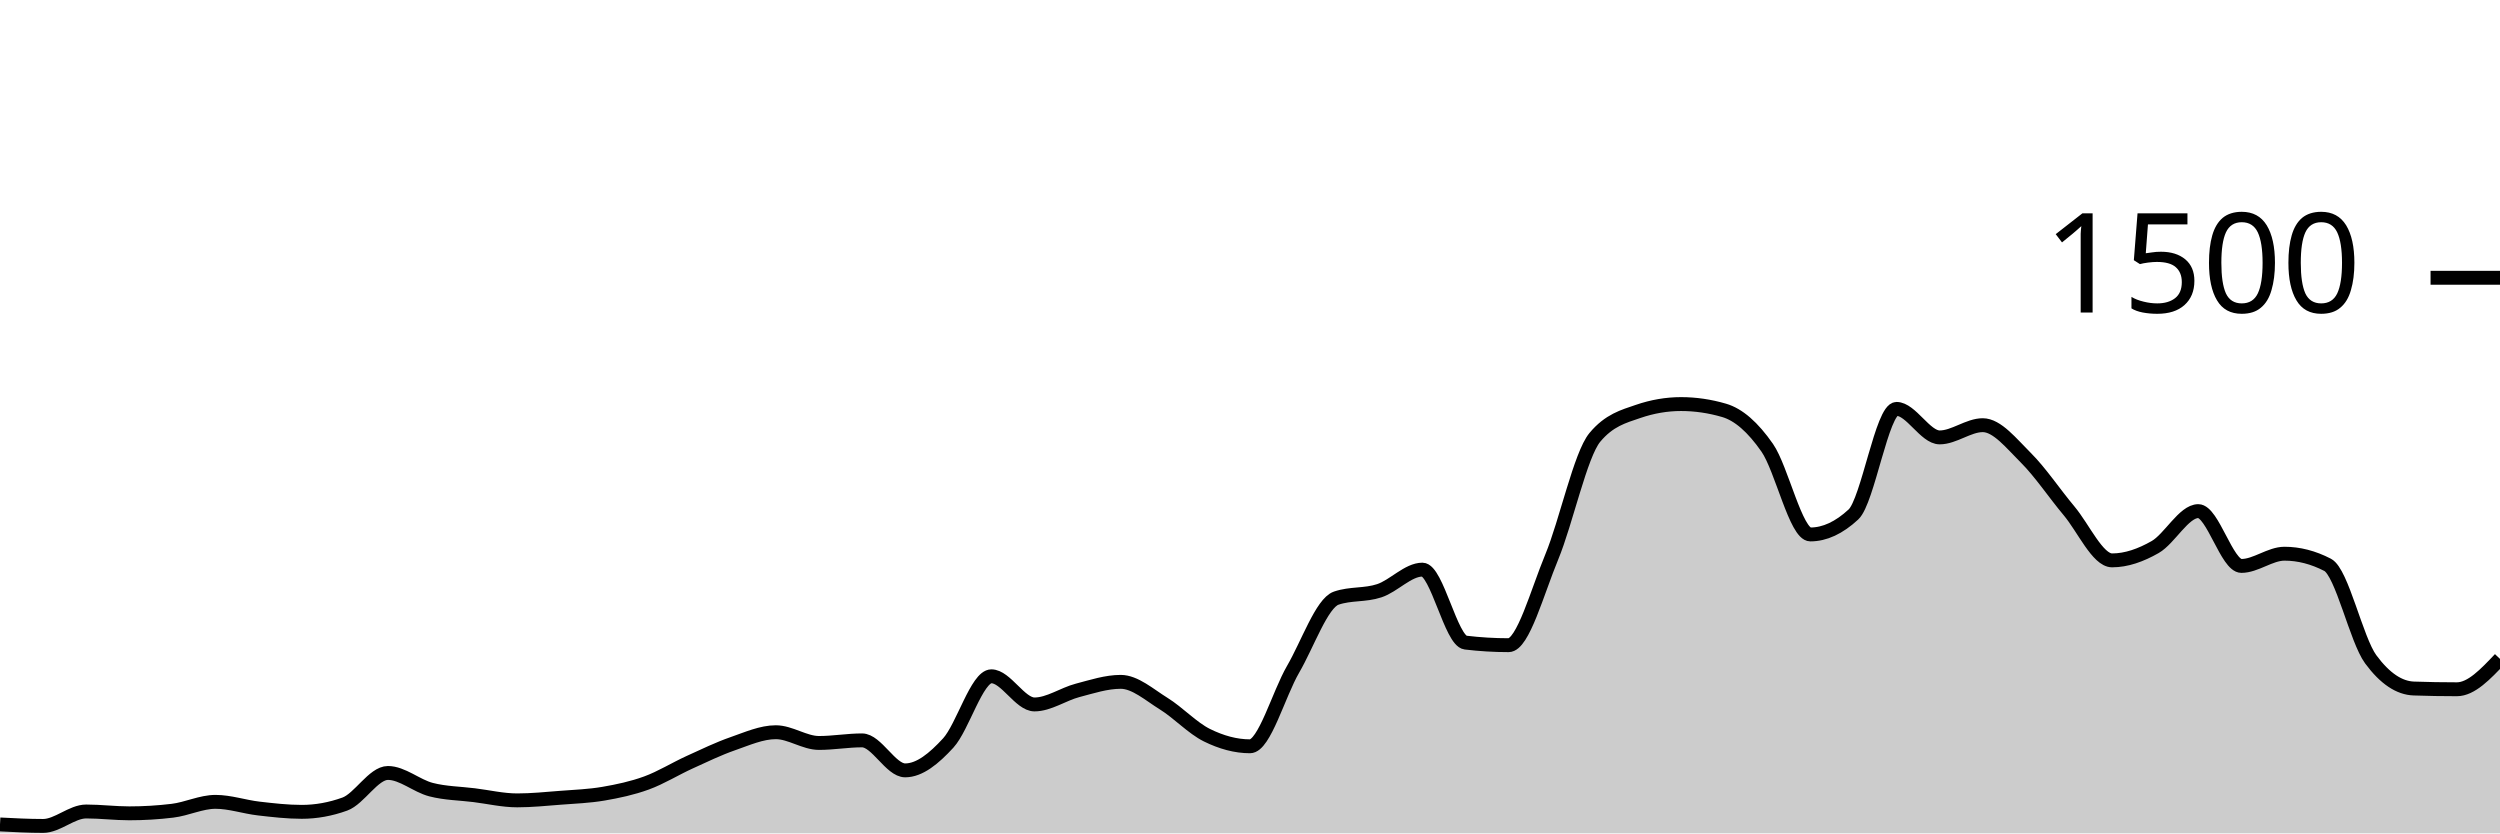
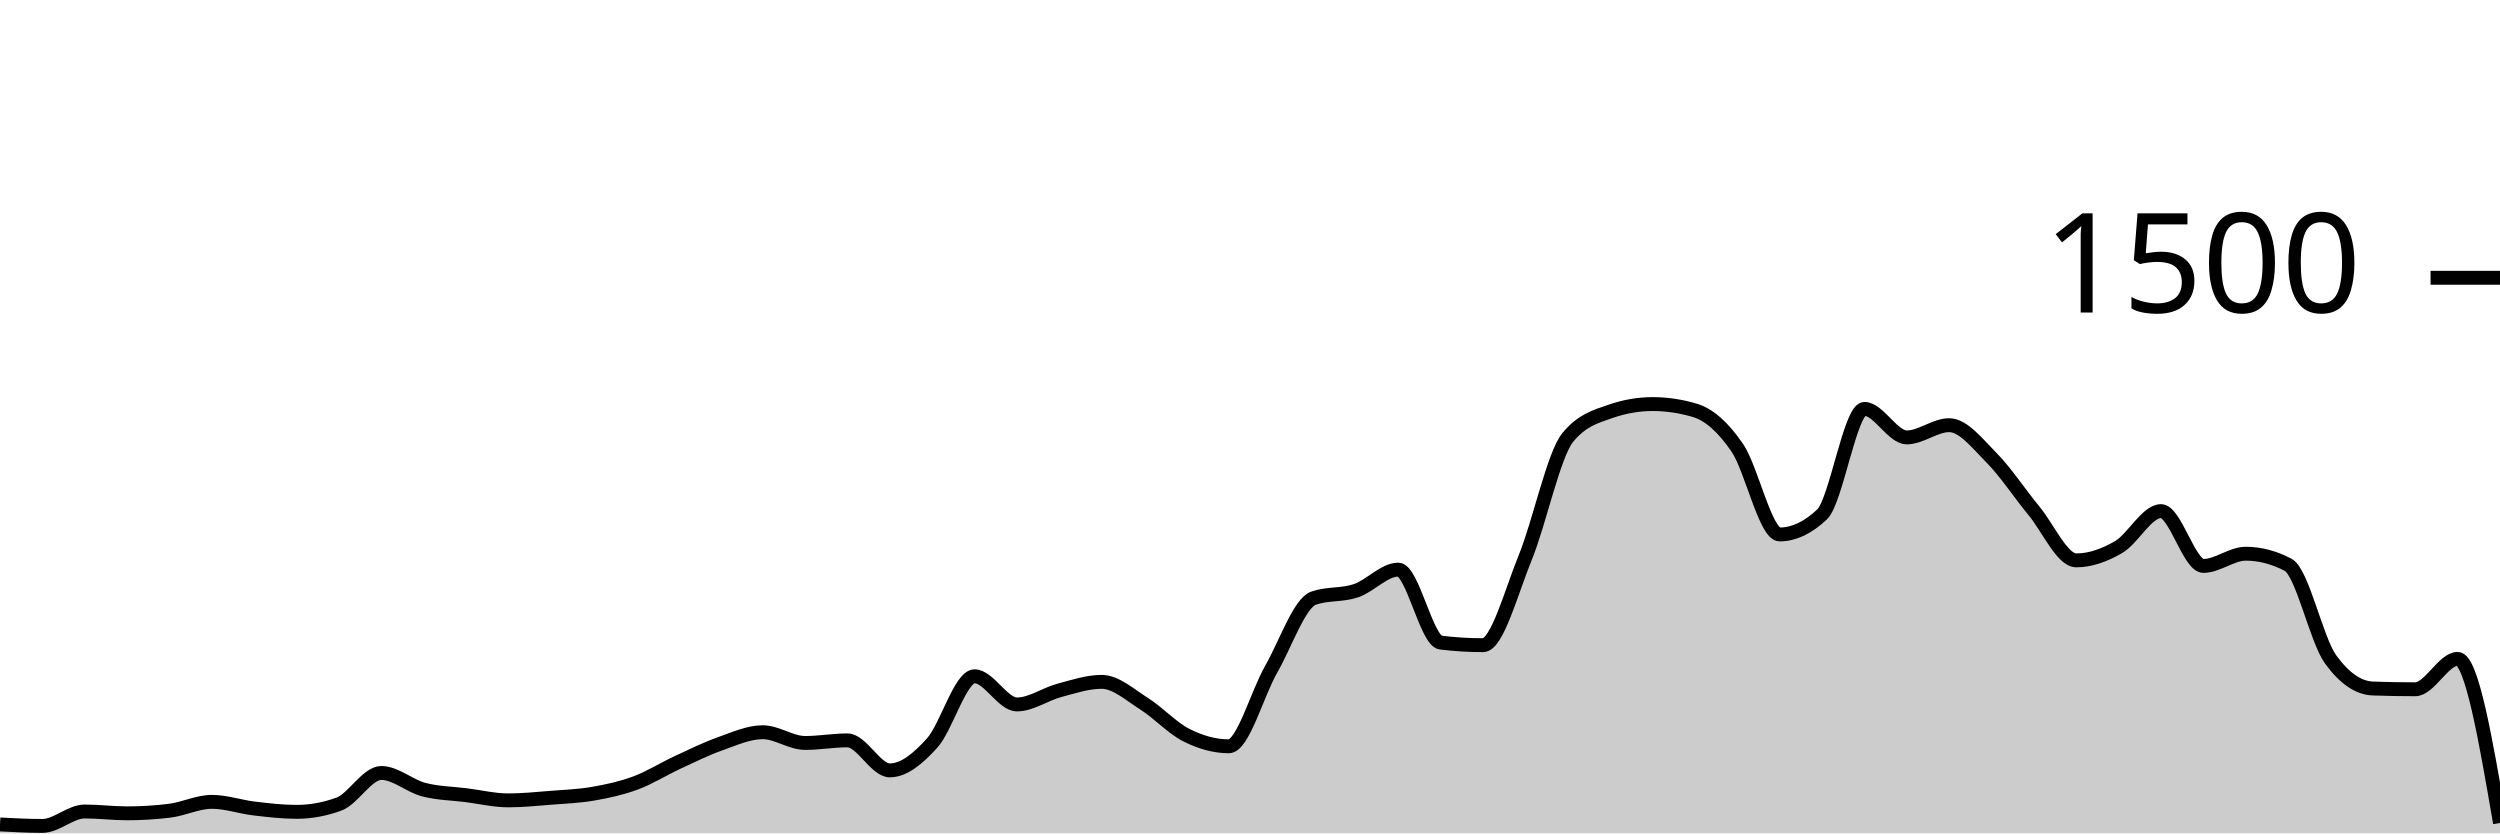
<svg xmlns="http://www.w3.org/2000/svg" viewBox="0 0 180 60">
  <g transform="translate(0,20)">
-     <path class="area" fill="rgba(0, 0, 0, 0.2)" d="M0,39.36C1.034,39.413,2.069,39.467,3.103,39.467C4.138,39.467,5.172,38.427,6.207,38.427C7.241,38.427,8.276,38.56,9.31,38.56C10.345,38.56,11.379,38.498,12.414,38.373C13.448,38.249,14.483,37.733,15.517,37.733C16.552,37.733,17.586,38.093,18.621,38.213C19.655,38.333,20.69,38.453,21.724,38.453C22.759,38.453,23.793,38.267,24.828,37.893C25.862,37.52,26.897,35.653,27.931,35.653C28.966,35.653,30,36.587,31.034,36.853C32.069,37.12,33.103,37.124,34.138,37.253C35.172,37.382,36.207,37.627,37.241,37.627C38.276,37.627,39.31,37.52,40.345,37.44C41.379,37.36,42.414,37.324,43.448,37.147C44.483,36.969,45.517,36.751,46.552,36.373C47.586,35.996,48.621,35.351,49.655,34.88C50.69,34.409,51.724,33.907,52.759,33.547C53.793,33.187,54.828,32.72,55.862,32.72C56.897,32.72,57.931,33.493,58.966,33.493C60,33.493,61.034,33.307,62.069,33.307C63.103,33.307,64.138,35.467,65.172,35.467C66.207,35.467,67.241,34.622,68.276,33.493C69.31,32.364,70.345,28.693,71.379,28.693C72.414,28.693,73.448,30.72,74.483,30.72C75.517,30.72,76.552,29.978,77.586,29.707C78.621,29.436,79.655,29.093,80.69,29.093C81.724,29.093,82.759,30.027,83.793,30.667C84.828,31.307,85.862,32.422,86.897,32.933C87.931,33.444,88.966,33.733,90,33.733C91.034,33.733,92.069,29.964,93.103,28.187C94.138,26.409,95.172,23.422,96.207,23.067C97.241,22.711,98.276,22.876,99.31,22.533C100.345,22.191,101.379,21.013,102.414,21.013C103.448,21.013,104.483,26.142,105.517,26.267C106.552,26.391,107.586,26.453,108.621,26.453C109.655,26.453,110.69,22.6,111.724,20.107C112.759,17.613,113.793,12.738,114.828,11.493C115.862,10.249,116.897,9.982,117.931,9.627C118.966,9.271,120,9.093,121.034,9.093C122.069,9.093,123.103,9.244,124.138,9.547C125.172,9.849,126.207,10.751,127.241,12.24C128.276,13.729,129.31,18.48,130.345,18.48C131.379,18.48,132.414,18,133.448,17.04C134.483,16.08,135.517,9.44,136.552,9.44C137.586,9.44,138.621,11.493,139.655,11.493C140.69,11.493,141.724,10.613,142.759,10.613C143.793,10.613,144.828,11.933,145.862,12.96C146.897,13.987,147.931,15.542,148.966,16.773C150,18.004,151.034,20.347,152.069,20.347C153.103,20.347,154.138,19.978,155.172,19.387C156.207,18.796,157.241,16.8,158.276,16.8C159.31,16.8,160.345,20.747,161.379,20.747C162.414,20.747,163.448,19.867,164.483,19.867C165.517,19.867,166.552,20.133,167.586,20.667C168.621,21.2,169.655,26.062,170.69,27.467C171.724,28.871,172.759,29.538,173.793,29.573C174.828,29.609,175.862,29.627,176.897,29.627C177.931,29.627,178.966,28.533,180,27.44L180,40C178.966,40,177.931,40,176.897,40C175.862,40,174.828,40,173.793,40C172.759,40,171.724,40,170.69,40C169.655,40,168.621,40,167.586,40C166.552,40,165.517,40,164.483,40C163.448,40,162.414,40,161.379,40C160.345,40,159.31,40,158.276,40C157.241,40,156.207,40,155.172,40C154.138,40,153.103,40,152.069,40C151.034,40,150,40,148.966,40C147.931,40,146.897,40,145.862,40C144.828,40,143.793,40,142.759,40C141.724,40,140.69,40,139.655,40C138.621,40,137.586,40,136.552,40C135.517,40,134.483,40,133.448,40C132.414,40,131.379,40,130.345,40C129.31,40,128.276,40,127.241,40C126.207,40,125.172,40,124.138,40C123.103,40,122.069,40,121.034,40C120,40,118.966,40,117.931,40C116.897,40,115.862,40,114.828,40C113.793,40,112.759,40,111.724,40C110.69,40,109.655,40,108.621,40C107.586,40,106.552,40,105.517,40C104.483,40,103.448,40,102.414,40C101.379,40,100.345,40,99.31,40C98.276,40,97.241,40,96.207,40C95.172,40,94.138,40,93.103,40C92.069,40,91.034,40,90,40C88.966,40,87.931,40,86.897,40C85.862,40,84.828,40,83.793,40C82.759,40,81.724,40,80.69,40C79.655,40,78.621,40,77.586,40C76.552,40,75.517,40,74.483,40C73.448,40,72.414,40,71.379,40C70.345,40,69.31,40,68.276,40C67.241,40,66.207,40,65.172,40C64.138,40,63.103,40,62.069,40C61.034,40,60,40,58.966,40C57.931,40,56.897,40,55.862,40C54.828,40,53.793,40,52.759,40C51.724,40,50.69,40,49.655,40C48.621,40,47.586,40,46.552,40C45.517,40,44.483,40,43.448,40C42.414,40,41.379,40,40.345,40C39.31,40,38.276,40,37.241,40C36.207,40,35.172,40,34.138,40C33.103,40,32.069,40,31.034,40C30,40,28.966,40,27.931,40C26.897,40,25.862,40,24.828,40C23.793,40,22.759,40,21.724,40C20.69,40,19.655,40,18.621,40C17.586,40,16.552,40,15.517,40C14.483,40,13.448,40,12.414,40C11.379,40,10.345,40,9.31,40C8.276,40,7.241,40,6.207,40C5.172,40,4.138,40,3.103,40C2.069,40,1.034,40,0,40Z" />
-     <path class="line" stroke="black" fill="none" d="M0,39.36C1.034,39.413,2.069,39.467,3.103,39.467C4.138,39.467,5.172,38.427,6.207,38.427C7.241,38.427,8.276,38.56,9.31,38.56C10.345,38.56,11.379,38.498,12.414,38.373C13.448,38.249,14.483,37.733,15.517,37.733C16.552,37.733,17.586,38.093,18.621,38.213C19.655,38.333,20.69,38.453,21.724,38.453C22.759,38.453,23.793,38.267,24.828,37.893C25.862,37.52,26.897,35.653,27.931,35.653C28.966,35.653,30,36.587,31.034,36.853C32.069,37.12,33.103,37.124,34.138,37.253C35.172,37.382,36.207,37.627,37.241,37.627C38.276,37.627,39.31,37.52,40.345,37.44C41.379,37.36,42.414,37.324,43.448,37.147C44.483,36.969,45.517,36.751,46.552,36.373C47.586,35.996,48.621,35.351,49.655,34.88C50.69,34.409,51.724,33.907,52.759,33.547C53.793,33.187,54.828,32.72,55.862,32.72C56.897,32.72,57.931,33.493,58.966,33.493C60,33.493,61.034,33.307,62.069,33.307C63.103,33.307,64.138,35.467,65.172,35.467C66.207,35.467,67.241,34.622,68.276,33.493C69.31,32.364,70.345,28.693,71.379,28.693C72.414,28.693,73.448,30.72,74.483,30.72C75.517,30.72,76.552,29.978,77.586,29.707C78.621,29.436,79.655,29.093,80.69,29.093C81.724,29.093,82.759,30.027,83.793,30.667C84.828,31.307,85.862,32.422,86.897,32.933C87.931,33.444,88.966,33.733,90,33.733C91.034,33.733,92.069,29.964,93.103,28.187C94.138,26.409,95.172,23.422,96.207,23.067C97.241,22.711,98.276,22.876,99.31,22.533C100.345,22.191,101.379,21.013,102.414,21.013C103.448,21.013,104.483,26.142,105.517,26.267C106.552,26.391,107.586,26.453,108.621,26.453C109.655,26.453,110.69,22.6,111.724,20.107C112.759,17.613,113.793,12.738,114.828,11.493C115.862,10.249,116.897,9.982,117.931,9.627C118.966,9.271,120,9.093,121.034,9.093C122.069,9.093,123.103,9.244,124.138,9.547C125.172,9.849,126.207,10.751,127.241,12.24C128.276,13.729,129.31,18.48,130.345,18.48C131.379,18.48,132.414,18,133.448,17.04C134.483,16.08,135.517,9.44,136.552,9.44C137.586,9.44,138.621,11.493,139.655,11.493C140.69,11.493,141.724,10.613,142.759,10.613C143.793,10.613,144.828,11.933,145.862,12.96C146.897,13.987,147.931,15.542,148.966,16.773C150,18.004,151.034,20.347,152.069,20.347C153.103,20.347,154.138,19.978,155.172,19.387C156.207,18.796,157.241,16.8,158.276,16.8C159.31,16.8,160.345,20.747,161.379,20.747C162.414,20.747,163.448,19.867,164.483,19.867C165.517,19.867,166.552,20.133,167.586,20.667C168.621,21.2,169.655,26.062,170.69,27.467C171.724,28.871,172.759,29.538,173.793,29.573C174.828,29.609,175.862,29.627,176.897,29.627C177.931,29.627,178.966,28.533,180,27.44" />
+     <path class="area" fill="rgba(0, 0, 0, 0.2)" d="M0,39.36C1.017,39.413,2.034,39.467,3.051,39.467C4.068,39.467,5.085,38.427,6.102,38.427C7.119,38.427,8.136,38.56,9.153,38.56C10.169,38.56,11.186,38.498,12.203,38.373C13.22,38.249,14.237,37.733,15.254,37.733C16.271,37.733,17.288,38.093,18.305,38.213C19.322,38.333,20.339,38.453,21.356,38.453C22.373,38.453,23.39,38.267,24.407,37.893C25.424,37.52,26.441,35.653,27.458,35.653C28.475,35.653,29.492,36.587,30.508,36.853C31.525,37.12,32.542,37.124,33.559,37.253C34.576,37.382,35.593,37.627,36.61,37.627C37.627,37.627,38.644,37.52,39.661,37.44C40.678,37.36,41.695,37.324,42.712,37.147C43.729,36.969,44.746,36.751,45.763,36.373C46.78,35.996,47.797,35.351,48.814,34.88C49.831,34.409,50.847,33.907,51.864,33.547C52.881,33.187,53.898,32.72,54.915,32.72C55.932,32.72,56.949,33.493,57.966,33.493C58.983,33.493,60,33.307,61.017,33.307C62.034,33.307,63.051,35.467,64.068,35.467C65.085,35.467,66.102,34.622,67.119,33.493C68.136,32.364,69.153,28.693,70.169,28.693C71.186,28.693,72.203,30.72,73.22,30.72C74.237,30.72,75.254,29.978,76.271,29.707C77.288,29.436,78.305,29.093,79.322,29.093C80.339,29.093,81.356,30.027,82.373,30.667C83.39,31.307,84.407,32.422,85.424,32.933C86.441,33.444,87.458,33.733,88.475,33.733C89.492,33.733,90.508,29.964,91.525,28.187C92.542,26.409,93.559,23.422,94.576,23.067C95.593,22.711,96.61,22.876,97.627,22.533C98.644,22.191,99.661,21.013,100.678,21.013C101.695,21.013,102.712,26.142,103.729,26.267C104.746,26.391,105.763,26.453,106.78,26.453C107.797,26.453,108.814,22.6,109.831,20.107C110.847,17.613,111.864,12.738,112.881,11.493C113.898,10.249,114.915,9.982,115.932,9.627C116.949,9.271,117.966,9.093,118.983,9.093C120,9.093,121.017,9.244,122.034,9.547C123.051,9.849,124.068,10.751,125.085,12.24C126.102,13.729,127.119,18.48,128.136,18.48C129.153,18.48,130.169,18,131.186,17.04C132.203,16.08,133.22,9.44,134.237,9.44C135.254,9.44,136.271,11.493,137.288,11.493C138.305,11.493,139.322,10.613,140.339,10.613C141.356,10.613,142.373,11.933,143.39,12.96C144.407,13.987,145.424,15.542,146.441,16.773C147.458,18.004,148.475,20.347,149.492,20.347C150.508,20.347,151.525,19.978,152.542,19.387C153.559,18.796,154.576,16.8,155.593,16.8C156.61,16.8,157.627,20.747,158.644,20.747C159.661,20.747,160.678,19.867,161.695,19.867C162.712,19.867,163.729,20.133,164.746,20.667C165.763,21.2,166.78,26.062,167.797,27.467C168.814,28.871,169.831,29.538,170.847,29.573C171.864,29.609,172.881,29.627,173.898,29.627C174.915,29.627,175.932,27.44,176.949,27.44C177.966,27.44,178.983,33.347,180,39.253L180,40C178.983,40,177.966,40,176.949,40C175.932,40,174.915,40,173.898,40C172.881,40,171.864,40,170.847,40C169.831,40,168.814,40,167.797,40C166.78,40,165.763,40,164.746,40C163.729,40,162.712,40,161.695,40C160.678,40,159.661,40,158.644,40C157.627,40,156.61,40,155.593,40C154.576,40,153.559,40,152.542,40C151.525,40,150.508,40,149.492,40C148.475,40,147.458,40,146.441,40C145.424,40,144.407,40,143.39,40C142.373,40,141.356,40,140.339,40C139.322,40,138.305,40,137.288,40C136.271,40,135.254,40,134.237,40C133.22,40,132.203,40,131.186,40C130.169,40,129.153,40,128.136,40C127.119,40,126.102,40,125.085,40C124.068,40,123.051,40,122.034,40C121.017,40,120,40,118.983,40C117.966,40,116.949,40,115.932,40C114.915,40,113.898,40,112.881,40C111.864,40,110.847,40,109.831,40C108.814,40,107.797,40,106.78,40C105.763,40,104.746,40,103.729,40C102.712,40,101.695,40,100.678,40C99.661,40,98.644,40,97.627,40C96.61,40,95.593,40,94.576,40C93.559,40,92.542,40,91.525,40C90.508,40,89.492,40,88.475,40C87.458,40,86.441,40,85.424,40C84.407,40,83.39,40,82.373,40C81.356,40,80.339,40,79.322,40C78.305,40,77.288,40,76.271,40C75.254,40,74.237,40,73.22,40C72.203,40,71.186,40,70.169,40C69.153,40,68.136,40,67.119,40C66.102,40,65.085,40,64.068,40C63.051,40,62.034,40,61.017,40C60,40,58.983,40,57.966,40C56.949,40,55.932,40,54.915,40C53.898,40,52.881,40,51.864,40C50.847,40,49.831,40,48.814,40C47.797,40,46.78,40,45.763,40C44.746,40,43.729,40,42.712,40C41.695,40,40.678,40,39.661,40C38.644,40,37.627,40,36.61,40C35.593,40,34.576,40,33.559,40C32.542,40,31.525,40,30.508,40C29.492,40,28.475,40,27.458,40C26.441,40,25.424,40,24.407,40C23.39,40,22.373,40,21.356,40C20.339,40,19.322,40,18.305,40C17.288,40,16.271,40,15.254,40C14.237,40,13.22,40,12.203,40C11.186,40,10.169,40,9.153,40C8.136,40,7.119,40,6.102,40C5.085,40,4.068,40,3.051,40C2.034,40,1.017,40,0,40Z" />
+     <path class="line" stroke="black" fill="none" d="M0,39.36C1.017,39.413,2.034,39.467,3.051,39.467C4.068,39.467,5.085,38.427,6.102,38.427C7.119,38.427,8.136,38.56,9.153,38.56C10.169,38.56,11.186,38.498,12.203,38.373C13.22,38.249,14.237,37.733,15.254,37.733C16.271,37.733,17.288,38.093,18.305,38.213C19.322,38.333,20.339,38.453,21.356,38.453C22.373,38.453,23.39,38.267,24.407,37.893C25.424,37.52,26.441,35.653,27.458,35.653C28.475,35.653,29.492,36.587,30.508,36.853C31.525,37.12,32.542,37.124,33.559,37.253C34.576,37.382,35.593,37.627,36.61,37.627C37.627,37.627,38.644,37.52,39.661,37.44C40.678,37.36,41.695,37.324,42.712,37.147C43.729,36.969,44.746,36.751,45.763,36.373C46.78,35.996,47.797,35.351,48.814,34.88C49.831,34.409,50.847,33.907,51.864,33.547C52.881,33.187,53.898,32.72,54.915,32.72C55.932,32.72,56.949,33.493,57.966,33.493C58.983,33.493,60,33.307,61.017,33.307C62.034,33.307,63.051,35.467,64.068,35.467C65.085,35.467,66.102,34.622,67.119,33.493C68.136,32.364,69.153,28.693,70.169,28.693C71.186,28.693,72.203,30.72,73.22,30.72C74.237,30.72,75.254,29.978,76.271,29.707C77.288,29.436,78.305,29.093,79.322,29.093C80.339,29.093,81.356,30.027,82.373,30.667C83.39,31.307,84.407,32.422,85.424,32.933C86.441,33.444,87.458,33.733,88.475,33.733C89.492,33.733,90.508,29.964,91.525,28.187C92.542,26.409,93.559,23.422,94.576,23.067C95.593,22.711,96.61,22.876,97.627,22.533C98.644,22.191,99.661,21.013,100.678,21.013C101.695,21.013,102.712,26.142,103.729,26.267C104.746,26.391,105.763,26.453,106.78,26.453C107.797,26.453,108.814,22.6,109.831,20.107C110.847,17.613,111.864,12.738,112.881,11.493C113.898,10.249,114.915,9.982,115.932,9.627C116.949,9.271,117.966,9.093,118.983,9.093C120,9.093,121.017,9.244,122.034,9.547C123.051,9.849,124.068,10.751,125.085,12.24C126.102,13.729,127.119,18.48,128.136,18.48C129.153,18.48,130.169,18,131.186,17.04C132.203,16.08,133.22,9.44,134.237,9.44C135.254,9.44,136.271,11.493,137.288,11.493C138.305,11.493,139.322,10.613,140.339,10.613C141.356,10.613,142.373,11.933,143.39,12.96C144.407,13.987,145.424,15.542,146.441,16.773C147.458,18.004,148.475,20.347,149.492,20.347C150.508,20.347,151.525,19.978,152.542,19.387C153.559,18.796,154.576,16.8,155.593,16.8C156.61,16.8,157.627,20.747,158.644,20.747C159.661,20.747,160.678,19.867,161.695,19.867C162.712,19.867,163.729,20.133,164.746,20.667C165.763,21.2,166.78,26.062,167.797,27.467C168.814,28.871,169.831,29.538,170.847,29.573C171.864,29.609,172.881,29.627,173.898,29.627C174.915,29.627,175.932,27.44,176.949,27.44C177.966,27.44,178.983,33.347,180,39.253" />
    <path class="axis-ceiling" stroke-width="1" stroke="black" fill="none" d="M175,0L180,0" />
    <text class="axis-ceiling-label" font-family="sans-serif" text-anchor="end" font-size="10px" x="170" y="2.5">1500</text>
  </g>
</svg>
